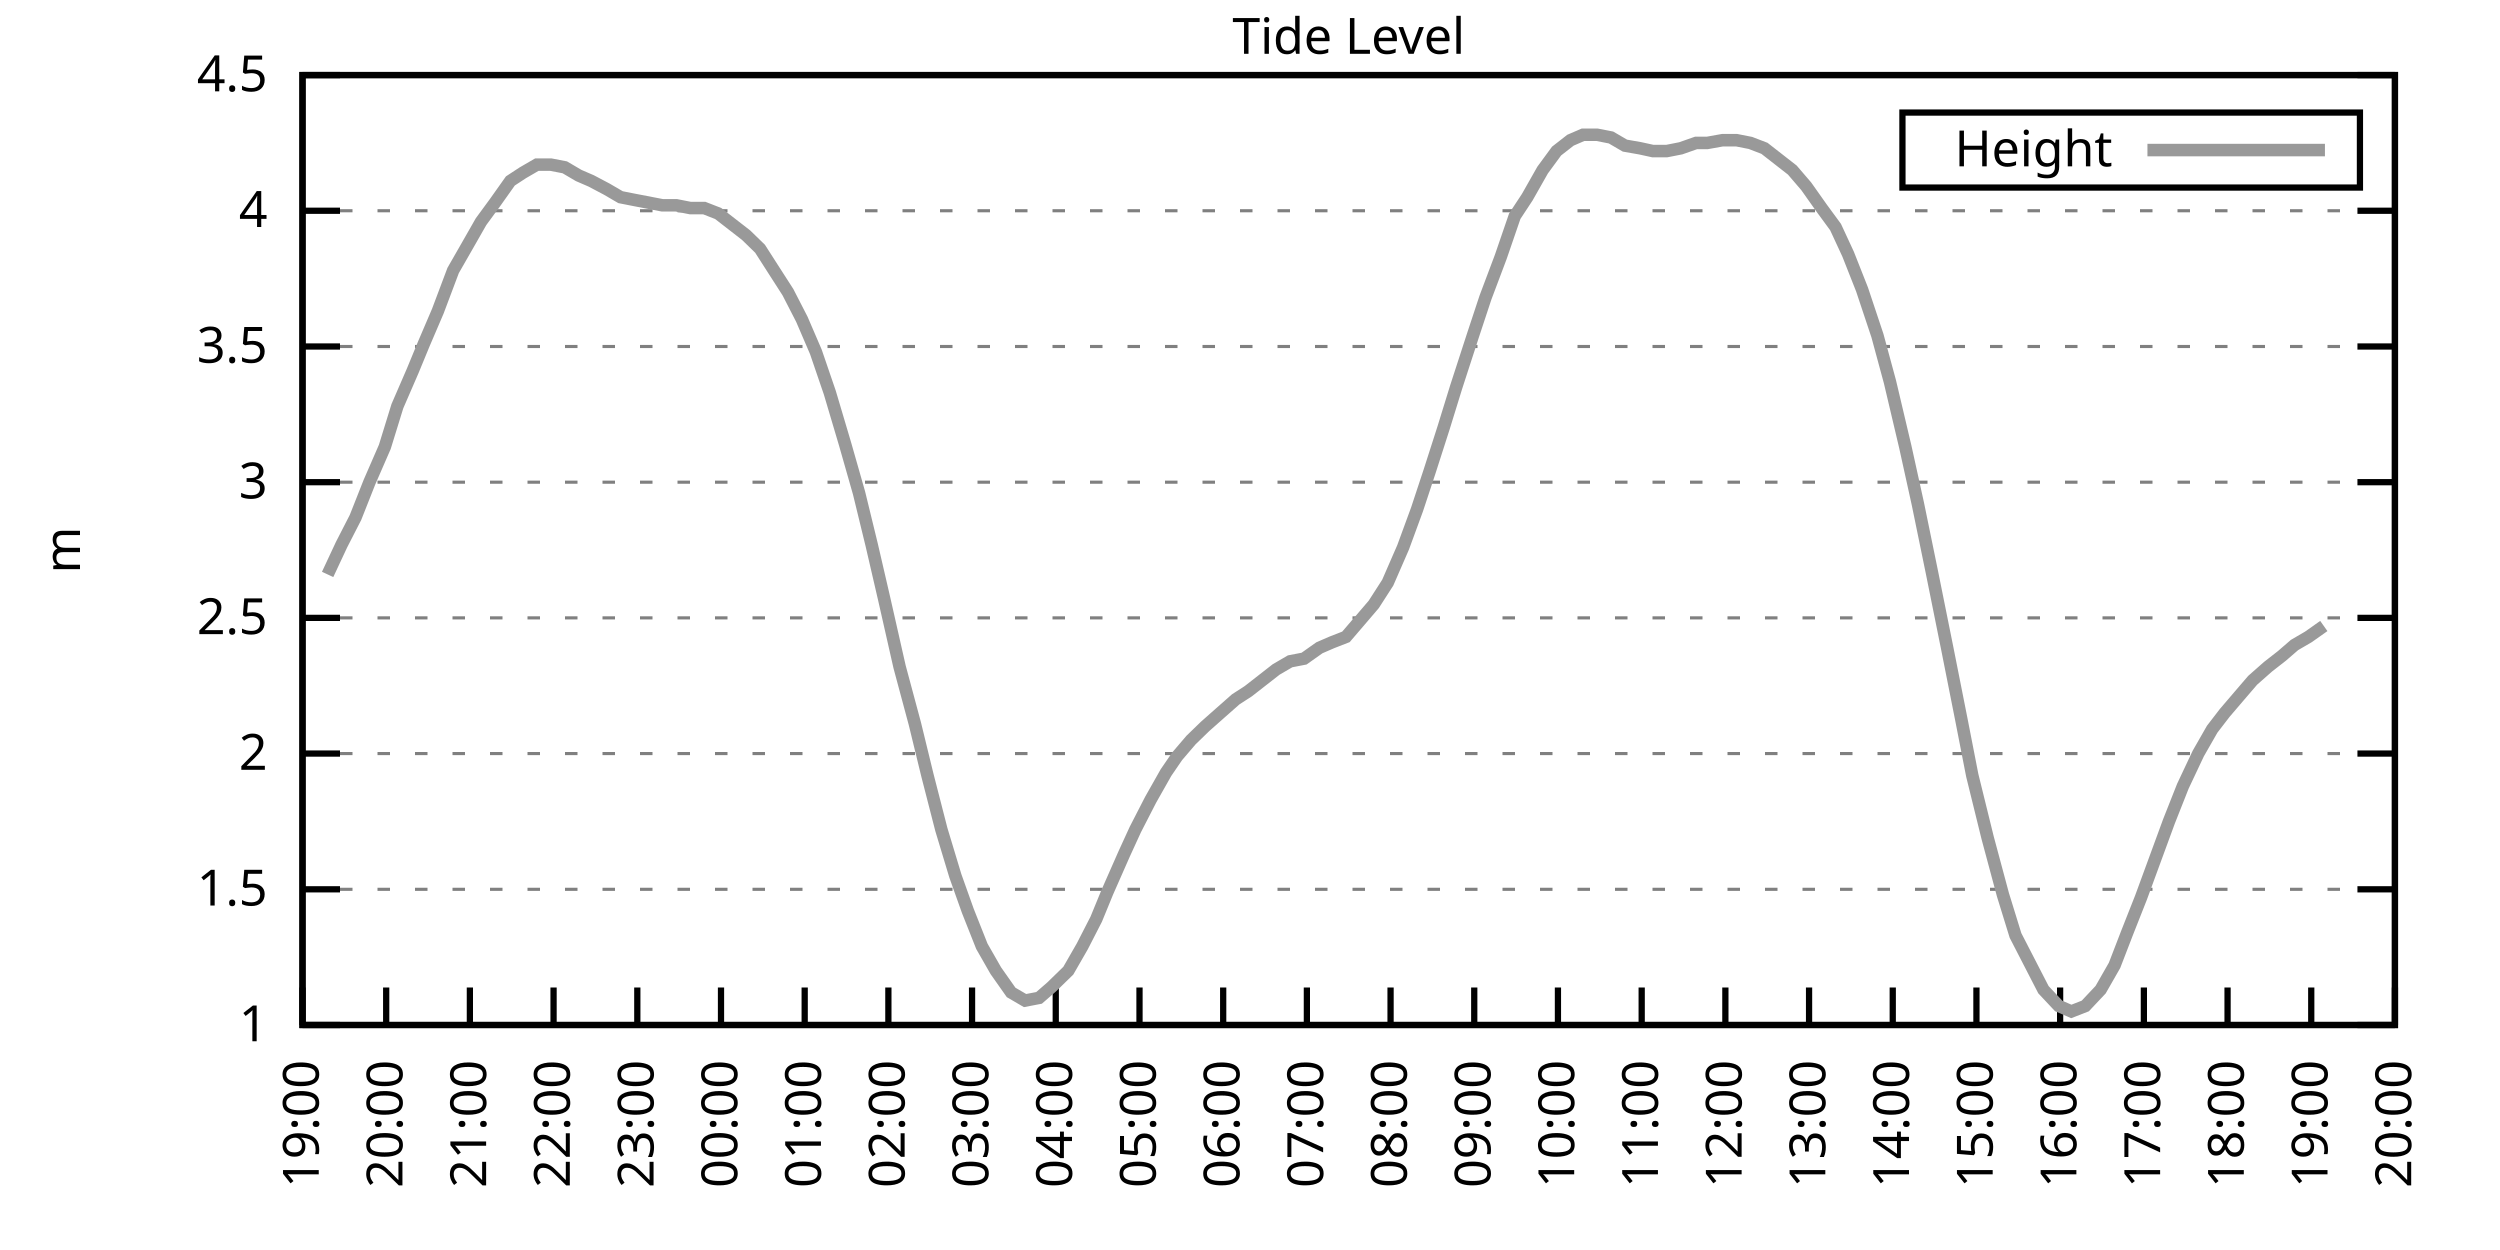
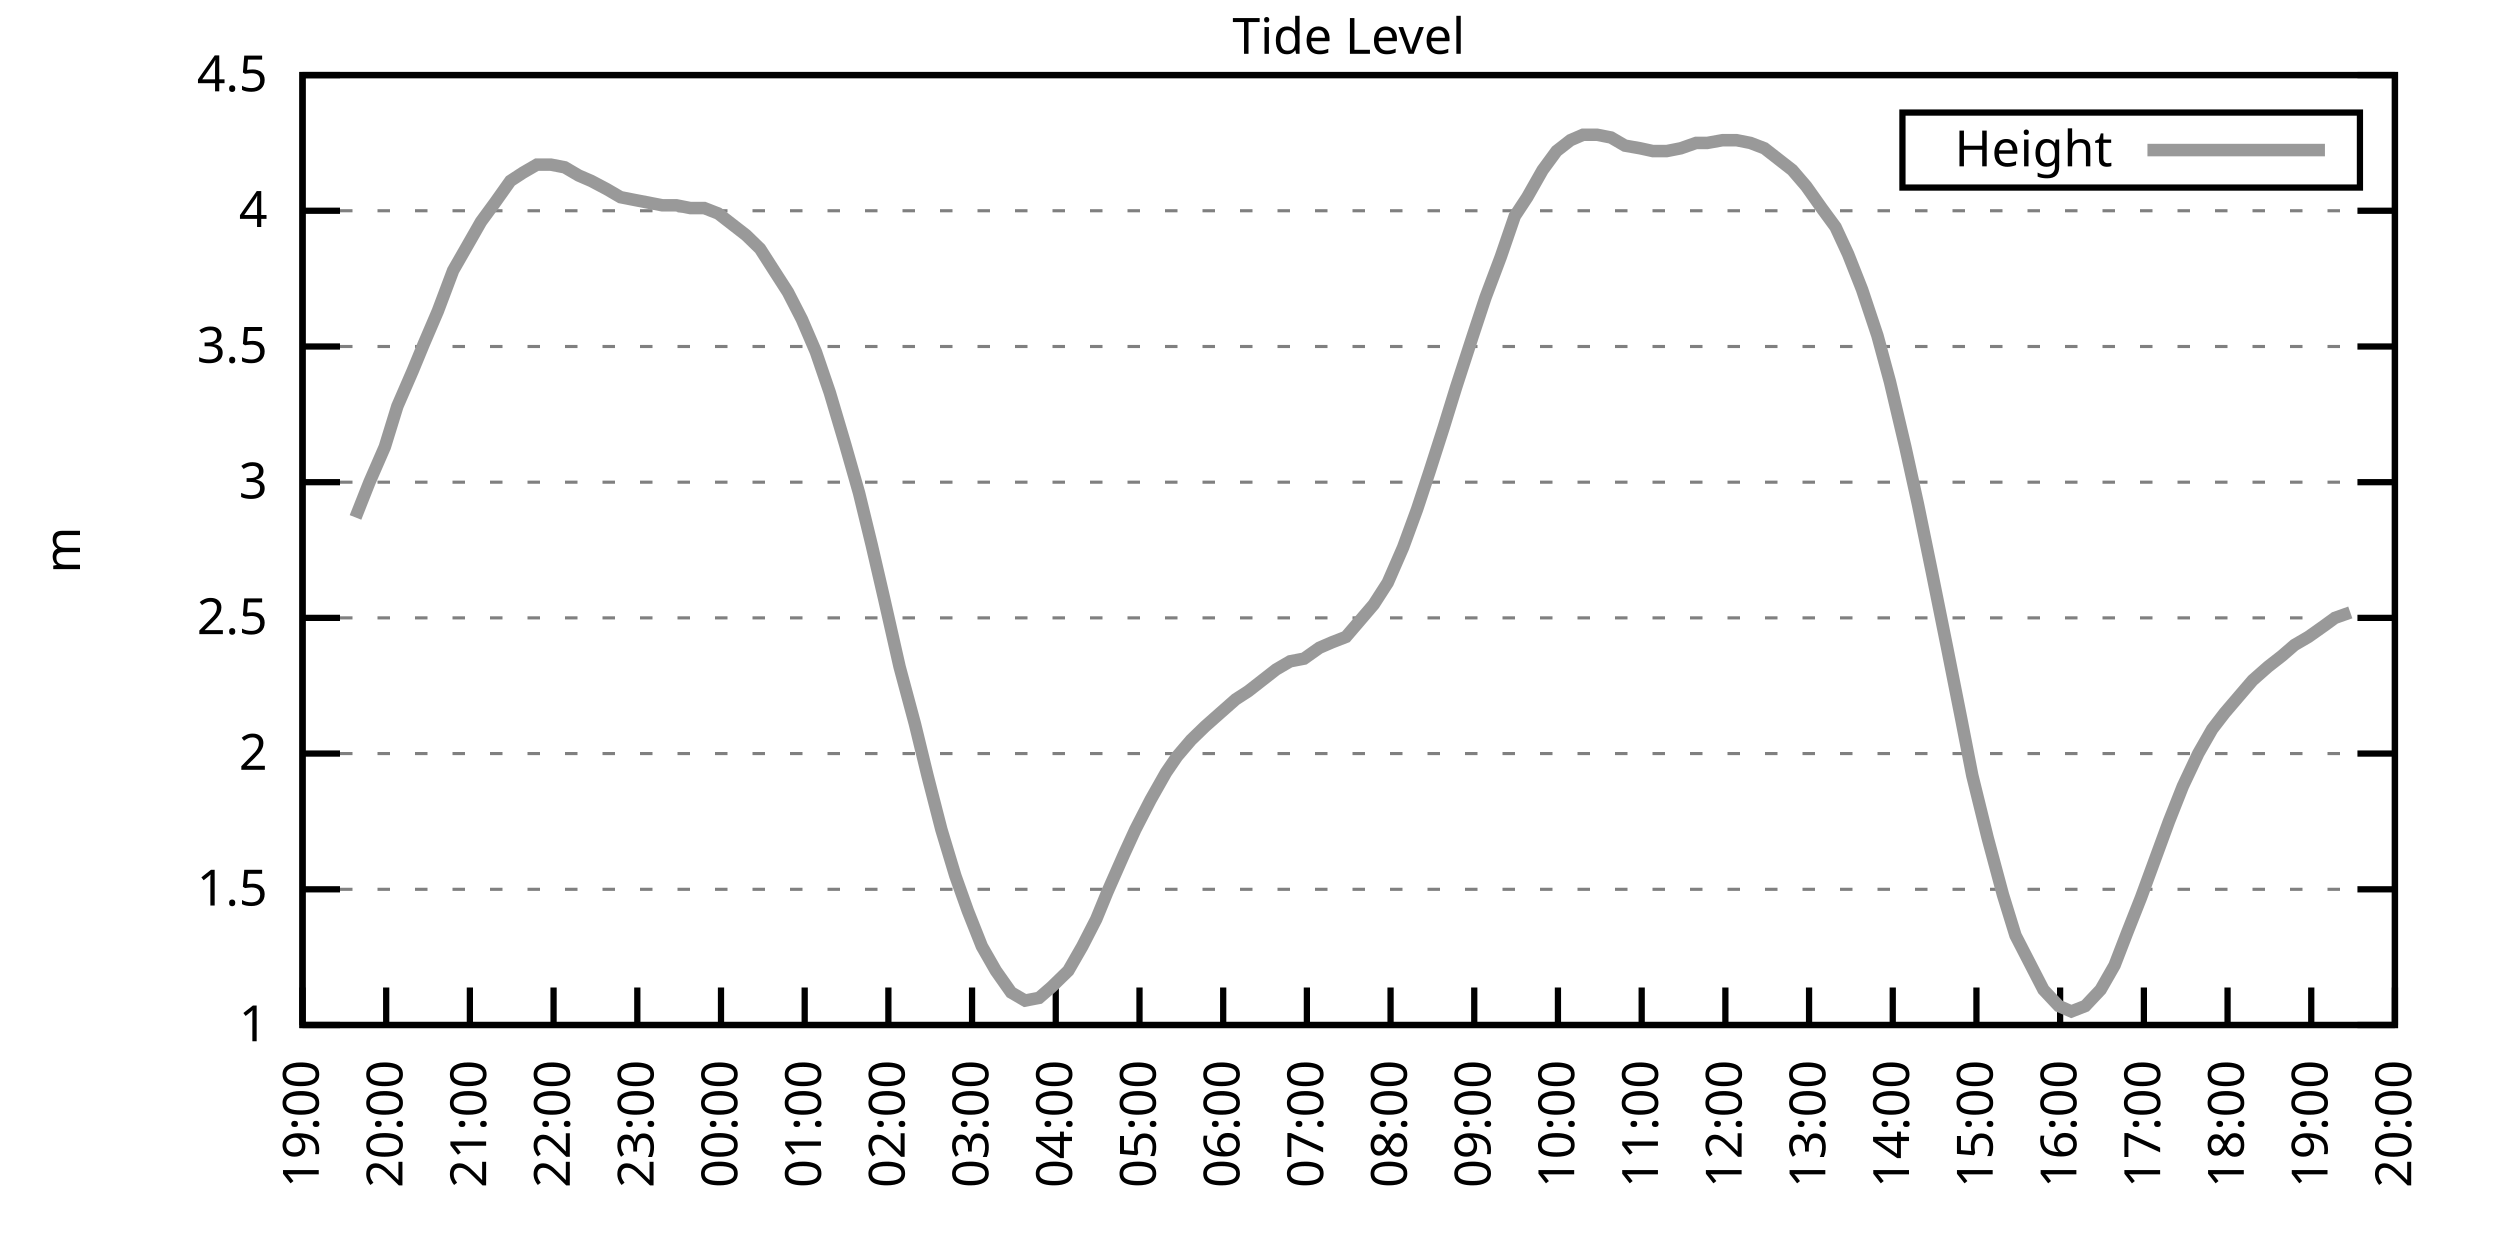
<svg xmlns="http://www.w3.org/2000/svg" xmlns:xlink="http://www.w3.org/1999/xlink" width="400" height="200" viewBox="0 0 400 200">
  <g id="gnuplot_canvas">
    <rect x="0" y="0" width="400" height="200" fill="none" />
    <defs>
      <circle id="gpDot" r="0.5" stroke-width="0.5" stroke="currentColor" />
      <path id="gpPt0" stroke-width="0.333" stroke="currentColor" d="M-1,0 h2 M0,-1 v2" />
      <path id="gpPt1" stroke-width="0.333" stroke="currentColor" d="M-1,-1 L1,1 M1,-1 L-1,1" />
      <path id="gpPt2" stroke-width="0.333" stroke="currentColor" d="M-1,0 L1,0 M0,-1 L0,1 M-1,-1 L1,1 M-1,1 L1,-1" />
      <rect id="gpPt3" stroke-width="0.333" stroke="currentColor" x="-1" y="-1" width="2" height="2" />
      <rect id="gpPt4" stroke-width="0.333" stroke="currentColor" fill="currentColor" x="-1" y="-1" width="2" height="2" />
      <circle id="gpPt5" stroke-width="0.333" stroke="currentColor" cx="0" cy="0" r="1" />
      <use xlink:href="#gpPt5" id="gpPt6" fill="currentColor" stroke="none" />
      <path id="gpPt7" stroke-width="0.333" stroke="currentColor" d="M0,-1.33 L-1.33,0.67 L1.33,0.67 z" />
      <use xlink:href="#gpPt7" id="gpPt8" fill="currentColor" stroke="none" />
      <use xlink:href="#gpPt7" id="gpPt9" stroke="currentColor" transform="rotate(180)" />
      <use xlink:href="#gpPt9" id="gpPt10" fill="currentColor" stroke="none" />
      <use xlink:href="#gpPt3" id="gpPt11" stroke="currentColor" transform="rotate(45)" />
      <use xlink:href="#gpPt11" id="gpPt12" fill="currentColor" stroke="none" />
      <path id="gpPt13" stroke-width="0.333" stroke="currentColor" d="M0,1.330 L1.265,0.411 L0.782,-1.067 L-0.782,-1.076 L-1.265,0.411 z" />
      <use xlink:href="#gpPt13" id="gpPt14" fill="currentColor" stroke="none" />
      <filter id="textbox" filterUnits="objectBoundingBox" x="0" y="0" height="1" width="1">
        <feFlood flood-color="white" flood-opacity="1" result="bgnd" />
        <feComposite in="SourceGraphic" in2="bgnd" operator="atop" />
      </filter>
      <filter id="greybox" filterUnits="objectBoundingBox" x="0" y="0" height="1" width="1">
        <feFlood flood-color="lightgrey" flood-opacity="1" result="grey" />
        <feComposite in="SourceGraphic" in2="grey" operator="atop" />
      </filter>
    </defs>
    <g fill="none" color="white" stroke="currentColor" stroke-width="1.00" stroke-linecap="butt" stroke-linejoin="miter">
</g>
    <g fill="none" color="black" stroke="currentColor" stroke-width="1.00" stroke-linecap="butt" stroke-linejoin="miter">
      <g stroke="none" shape-rendering="crispEdges">
        <polygon fill="rgb(255, 255, 255)" points="48.40,164.00 383.18,164.00 383.18,12.02 48.40,12.02 " />
      </g>
    </g>
    <g fill="none" color="black" stroke="currentColor" stroke-width="1.00" stroke-linecap="butt" stroke-linejoin="miter">
</g>
    <g fill="none" color="black" stroke="black" stroke-width="0.50" stroke-linecap="butt" stroke-linejoin="miter">
</g>
    <g fill="none" color="gray" stroke="currentColor" stroke-width="0.50" stroke-linecap="butt" stroke-linejoin="miter">
      <path stroke="gray" stroke-dasharray="2,4" class="gridline" d="M48.40,164.00 L383.19,164.00  " />
    </g>
    <g fill="none" color="gray" stroke="gray" stroke-width="1.00" stroke-linecap="butt" stroke-linejoin="miter">
</g>
    <g fill="none" color="black" stroke="currentColor" stroke-width="1.00" stroke-linecap="butt" stroke-linejoin="miter">
      <path stroke="black" d="M48.40,164.00 L54.40,164.00 M383.19,164.00 L377.19,164.00  " />
      <g transform="translate(42.80,166.60)" stroke="none" fill="black" font-family="Sans" font-size="8.00" text-anchor="end">
        <text>
          <tspan font-family="Sans"> 1</tspan>
        </text>
      </g>
    </g>
    <g fill="none" color="black" stroke="currentColor" stroke-width="1.00" stroke-linecap="butt" stroke-linejoin="miter">
</g>
    <g fill="none" color="black" stroke="black" stroke-width="0.50" stroke-linecap="butt" stroke-linejoin="miter">
</g>
    <g fill="none" color="gray" stroke="currentColor" stroke-width="0.50" stroke-linecap="butt" stroke-linejoin="miter">
      <path stroke="gray" stroke-dasharray="2,4" class="gridline" d="M48.40,142.29 L383.19,142.29  " />
    </g>
    <g fill="none" color="gray" stroke="gray" stroke-width="1.00" stroke-linecap="butt" stroke-linejoin="miter">
</g>
    <g fill="none" color="black" stroke="currentColor" stroke-width="1.00" stroke-linecap="butt" stroke-linejoin="miter">
      <path stroke="black" d="M48.40,142.29 L54.40,142.29 M383.19,142.29 L377.19,142.29  " />
      <g transform="translate(42.80,144.89)" stroke="none" fill="black" font-family="Sans" font-size="8.00" text-anchor="end">
        <text>
          <tspan font-family="Sans"> 1.5</tspan>
        </text>
      </g>
    </g>
    <g fill="none" color="black" stroke="currentColor" stroke-width="1.00" stroke-linecap="butt" stroke-linejoin="miter">
</g>
    <g fill="none" color="black" stroke="black" stroke-width="0.50" stroke-linecap="butt" stroke-linejoin="miter">
</g>
    <g fill="none" color="gray" stroke="currentColor" stroke-width="0.50" stroke-linecap="butt" stroke-linejoin="miter">
      <path stroke="gray" stroke-dasharray="2,4" class="gridline" d="M48.40,120.57 L383.19,120.57  " />
    </g>
    <g fill="none" color="gray" stroke="gray" stroke-width="1.00" stroke-linecap="butt" stroke-linejoin="miter">
</g>
    <g fill="none" color="black" stroke="currentColor" stroke-width="1.00" stroke-linecap="butt" stroke-linejoin="miter">
      <path stroke="black" d="M48.40,120.57 L54.40,120.57 M383.19,120.57 L377.19,120.57  " />
      <g transform="translate(42.80,123.17)" stroke="none" fill="black" font-family="Sans" font-size="8.00" text-anchor="end">
        <text>
          <tspan font-family="Sans"> 2</tspan>
        </text>
      </g>
    </g>
    <g fill="none" color="black" stroke="currentColor" stroke-width="1.00" stroke-linecap="butt" stroke-linejoin="miter">
</g>
    <g fill="none" color="black" stroke="black" stroke-width="0.50" stroke-linecap="butt" stroke-linejoin="miter">
</g>
    <g fill="none" color="gray" stroke="currentColor" stroke-width="0.50" stroke-linecap="butt" stroke-linejoin="miter">
      <path stroke="gray" stroke-dasharray="2,4" class="gridline" d="M48.40,98.86 L383.19,98.86  " />
    </g>
    <g fill="none" color="gray" stroke="gray" stroke-width="1.00" stroke-linecap="butt" stroke-linejoin="miter">
</g>
    <g fill="none" color="black" stroke="currentColor" stroke-width="1.00" stroke-linecap="butt" stroke-linejoin="miter">
      <path stroke="black" d="M48.40,98.86 L54.40,98.86 M383.19,98.86 L377.19,98.86  " />
      <g transform="translate(42.80,101.46)" stroke="none" fill="black" font-family="Sans" font-size="8.00" text-anchor="end">
        <text>
          <tspan font-family="Sans"> 2.5</tspan>
        </text>
      </g>
    </g>
    <g fill="none" color="black" stroke="currentColor" stroke-width="1.00" stroke-linecap="butt" stroke-linejoin="miter">
</g>
    <g fill="none" color="black" stroke="black" stroke-width="0.50" stroke-linecap="butt" stroke-linejoin="miter">
</g>
    <g fill="none" color="gray" stroke="currentColor" stroke-width="0.50" stroke-linecap="butt" stroke-linejoin="miter">
      <path stroke="gray" stroke-dasharray="2,4" class="gridline" d="M48.40,77.15 L383.19,77.15  " />
    </g>
    <g fill="none" color="gray" stroke="gray" stroke-width="1.00" stroke-linecap="butt" stroke-linejoin="miter">
</g>
    <g fill="none" color="black" stroke="currentColor" stroke-width="1.00" stroke-linecap="butt" stroke-linejoin="miter">
      <path stroke="black" d="M48.40,77.15 L54.40,77.15 M383.19,77.15 L377.19,77.15  " />
      <g transform="translate(42.80,79.75)" stroke="none" fill="black" font-family="Sans" font-size="8.00" text-anchor="end">
        <text>
          <tspan font-family="Sans"> 3</tspan>
        </text>
      </g>
    </g>
    <g fill="none" color="black" stroke="currentColor" stroke-width="1.00" stroke-linecap="butt" stroke-linejoin="miter">
</g>
    <g fill="none" color="black" stroke="black" stroke-width="0.50" stroke-linecap="butt" stroke-linejoin="miter">
</g>
    <g fill="none" color="gray" stroke="currentColor" stroke-width="0.50" stroke-linecap="butt" stroke-linejoin="miter">
      <path stroke="gray" stroke-dasharray="2,4" class="gridline" d="M48.40,55.44 L383.19,55.44  " />
    </g>
    <g fill="none" color="gray" stroke="gray" stroke-width="1.00" stroke-linecap="butt" stroke-linejoin="miter">
</g>
    <g fill="none" color="black" stroke="currentColor" stroke-width="1.00" stroke-linecap="butt" stroke-linejoin="miter">
      <path stroke="black" d="M48.40,55.44 L54.40,55.44 M383.19,55.44 L377.19,55.44  " />
      <g transform="translate(42.80,58.04)" stroke="none" fill="black" font-family="Sans" font-size="8.00" text-anchor="end">
        <text>
          <tspan font-family="Sans"> 3.5</tspan>
        </text>
      </g>
    </g>
    <g fill="none" color="black" stroke="currentColor" stroke-width="1.00" stroke-linecap="butt" stroke-linejoin="miter">
</g>
    <g fill="none" color="black" stroke="black" stroke-width="0.50" stroke-linecap="butt" stroke-linejoin="miter">
</g>
    <g fill="none" color="gray" stroke="currentColor" stroke-width="0.50" stroke-linecap="butt" stroke-linejoin="miter">
      <path stroke="gray" stroke-dasharray="2,4" class="gridline" d="M48.40,33.72 L383.19,33.72  " />
    </g>
    <g fill="none" color="gray" stroke="gray" stroke-width="1.00" stroke-linecap="butt" stroke-linejoin="miter">
</g>
    <g fill="none" color="black" stroke="currentColor" stroke-width="1.00" stroke-linecap="butt" stroke-linejoin="miter">
      <path stroke="black" d="M48.40,33.72 L54.40,33.72 M383.19,33.72 L377.19,33.72  " />
      <g transform="translate(42.80,36.32)" stroke="none" fill="black" font-family="Sans" font-size="8.00" text-anchor="end">
        <text>
          <tspan font-family="Sans"> 4</tspan>
        </text>
      </g>
    </g>
    <g fill="none" color="black" stroke="currentColor" stroke-width="1.00" stroke-linecap="butt" stroke-linejoin="miter">
</g>
    <g fill="none" color="black" stroke="black" stroke-width="0.50" stroke-linecap="butt" stroke-linejoin="miter">
</g>
    <g fill="none" color="gray" stroke="currentColor" stroke-width="0.50" stroke-linecap="butt" stroke-linejoin="miter">
      <path stroke="gray" stroke-dasharray="2,4" class="gridline" d="M48.40,12.01 L383.19,12.01  " />
    </g>
    <g fill="none" color="gray" stroke="gray" stroke-width="1.00" stroke-linecap="butt" stroke-linejoin="miter">
</g>
    <g fill="none" color="black" stroke="currentColor" stroke-width="1.00" stroke-linecap="butt" stroke-linejoin="miter">
      <path stroke="black" d="M48.40,12.01 L54.40,12.01 M383.19,12.01 L377.19,12.01  " />
      <g transform="translate(42.80,14.61)" stroke="none" fill="black" font-family="Sans" font-size="8.00" text-anchor="end">
        <text>
          <tspan font-family="Sans"> 4.5</tspan>
        </text>
      </g>
    </g>
    <g fill="none" color="black" stroke="currentColor" stroke-width="1.00" stroke-linecap="butt" stroke-linejoin="miter">
      <path stroke="black" d="M48.40,164.00 L48.40,158.00  " />
      <g transform="translate(51.00,169.60) rotate(270.00)" stroke="none" fill="black" font-family="Sans" font-size="8.00" text-anchor="end">
        <text>
          <tspan font-family="Sans">19:00</tspan>
        </text>
      </g>
    </g>
    <g fill="none" color="black" stroke="currentColor" stroke-width="1.00" stroke-linecap="butt" stroke-linejoin="miter">
      <path stroke="black" d="M61.79,164.00 L61.79,158.00  " />
      <g transform="translate(64.39,169.60) rotate(270.00)" stroke="none" fill="black" font-family="Sans" font-size="8.00" text-anchor="end">
        <text>
          <tspan font-family="Sans">20:00</tspan>
        </text>
      </g>
    </g>
    <g fill="none" color="black" stroke="currentColor" stroke-width="1.00" stroke-linecap="butt" stroke-linejoin="miter">
      <path stroke="black" d="M75.18,164.00 L75.18,158.00  " />
      <g transform="translate(77.78,169.60) rotate(270.00)" stroke="none" fill="black" font-family="Sans" font-size="8.00" text-anchor="end">
        <text>
          <tspan font-family="Sans">21:00</tspan>
        </text>
      </g>
    </g>
    <g fill="none" color="black" stroke="currentColor" stroke-width="1.00" stroke-linecap="butt" stroke-linejoin="miter">
      <path stroke="black" d="M88.57,164.00 L88.57,158.00  " />
      <g transform="translate(91.17,169.60) rotate(270.00)" stroke="none" fill="black" font-family="Sans" font-size="8.00" text-anchor="end">
        <text>
          <tspan font-family="Sans">22:00</tspan>
        </text>
      </g>
    </g>
    <g fill="none" color="black" stroke="currentColor" stroke-width="1.00" stroke-linecap="butt" stroke-linejoin="miter">
      <path stroke="black" d="M101.97,164.00 L101.97,158.00  " />
      <g transform="translate(104.57,169.60) rotate(270.00)" stroke="none" fill="black" font-family="Sans" font-size="8.00" text-anchor="end">
        <text>
          <tspan font-family="Sans">23:00</tspan>
        </text>
      </g>
    </g>
    <g fill="none" color="black" stroke="currentColor" stroke-width="1.00" stroke-linecap="butt" stroke-linejoin="miter">
      <path stroke="black" d="M115.36,164.00 L115.36,158.00  " />
      <g transform="translate(117.96,169.60) rotate(270.00)" stroke="none" fill="black" font-family="Sans" font-size="8.00" text-anchor="end">
        <text>
          <tspan font-family="Sans">00:00</tspan>
        </text>
      </g>
    </g>
    <g fill="none" color="black" stroke="currentColor" stroke-width="1.00" stroke-linecap="butt" stroke-linejoin="miter">
      <path stroke="black" d="M128.75,164.00 L128.75,158.00  " />
      <g transform="translate(131.35,169.60) rotate(270.00)" stroke="none" fill="black" font-family="Sans" font-size="8.00" text-anchor="end">
        <text>
          <tspan font-family="Sans">01:00</tspan>
        </text>
      </g>
    </g>
    <g fill="none" color="black" stroke="currentColor" stroke-width="1.00" stroke-linecap="butt" stroke-linejoin="miter">
      <path stroke="black" d="M142.14,164.00 L142.14,158.00  " />
      <g transform="translate(144.74,169.60) rotate(270.00)" stroke="none" fill="black" font-family="Sans" font-size="8.00" text-anchor="end">
        <text>
          <tspan font-family="Sans">02:00</tspan>
        </text>
      </g>
    </g>
    <g fill="none" color="black" stroke="currentColor" stroke-width="1.00" stroke-linecap="butt" stroke-linejoin="miter">
      <path stroke="black" d="M155.53,164.00 L155.53,158.00  " />
      <g transform="translate(158.13,169.60) rotate(270.00)" stroke="none" fill="black" font-family="Sans" font-size="8.00" text-anchor="end">
        <text>
          <tspan font-family="Sans">03:00</tspan>
        </text>
      </g>
    </g>
    <g fill="none" color="black" stroke="currentColor" stroke-width="1.00" stroke-linecap="butt" stroke-linejoin="miter">
      <path stroke="black" d="M168.92,164.00 L168.92,158.00  " />
      <g transform="translate(171.52,169.60) rotate(270.00)" stroke="none" fill="black" font-family="Sans" font-size="8.00" text-anchor="end">
        <text>
          <tspan font-family="Sans">04:00</tspan>
        </text>
      </g>
    </g>
    <g fill="none" color="black" stroke="currentColor" stroke-width="1.00" stroke-linecap="butt" stroke-linejoin="miter">
      <path stroke="black" d="M182.32,164.00 L182.32,158.00  " />
      <g transform="translate(184.92,169.60) rotate(270.00)" stroke="none" fill="black" font-family="Sans" font-size="8.00" text-anchor="end">
        <text>
          <tspan font-family="Sans">05:00</tspan>
        </text>
      </g>
    </g>
    <g fill="none" color="black" stroke="currentColor" stroke-width="1.00" stroke-linecap="butt" stroke-linejoin="miter">
      <path stroke="black" d="M195.71,164.00 L195.71,158.00  " />
      <g transform="translate(198.31,169.60) rotate(270.00)" stroke="none" fill="black" font-family="Sans" font-size="8.00" text-anchor="end">
        <text>
          <tspan font-family="Sans">06:00</tspan>
        </text>
      </g>
    </g>
    <g fill="none" color="black" stroke="currentColor" stroke-width="1.00" stroke-linecap="butt" stroke-linejoin="miter">
      <path stroke="black" d="M209.10,164.00 L209.10,158.00  " />
      <g transform="translate(211.70,169.60) rotate(270.00)" stroke="none" fill="black" font-family="Sans" font-size="8.00" text-anchor="end">
        <text>
          <tspan font-family="Sans">07:00</tspan>
        </text>
      </g>
    </g>
    <g fill="none" color="black" stroke="currentColor" stroke-width="1.00" stroke-linecap="butt" stroke-linejoin="miter">
      <path stroke="black" d="M222.49,164.00 L222.49,158.00  " />
      <g transform="translate(225.09,169.60) rotate(270.00)" stroke="none" fill="black" font-family="Sans" font-size="8.00" text-anchor="end">
        <text>
          <tspan font-family="Sans">08:00</tspan>
        </text>
      </g>
    </g>
    <g fill="none" color="black" stroke="currentColor" stroke-width="1.00" stroke-linecap="butt" stroke-linejoin="miter">
      <path stroke="black" d="M235.88,164.00 L235.88,158.00  " />
      <g transform="translate(238.48,169.60) rotate(270.00)" stroke="none" fill="black" font-family="Sans" font-size="8.00" text-anchor="end">
        <text>
          <tspan font-family="Sans">09:00</tspan>
        </text>
      </g>
    </g>
    <g fill="none" color="black" stroke="currentColor" stroke-width="1.00" stroke-linecap="butt" stroke-linejoin="miter">
      <path stroke="black" d="M249.27,164.00 L249.27,158.00  " />
      <g transform="translate(251.87,169.60) rotate(270.00)" stroke="none" fill="black" font-family="Sans" font-size="8.00" text-anchor="end">
        <text>
          <tspan font-family="Sans">10:00</tspan>
        </text>
      </g>
    </g>
    <g fill="none" color="black" stroke="currentColor" stroke-width="1.00" stroke-linecap="butt" stroke-linejoin="miter">
      <path stroke="black" d="M262.67,164.00 L262.67,158.00  " />
      <g transform="translate(265.27,169.60) rotate(270.00)" stroke="none" fill="black" font-family="Sans" font-size="8.00" text-anchor="end">
        <text>
          <tspan font-family="Sans">11:00</tspan>
        </text>
      </g>
    </g>
    <g fill="none" color="black" stroke="currentColor" stroke-width="1.00" stroke-linecap="butt" stroke-linejoin="miter">
      <path stroke="black" d="M276.06,164.00 L276.06,158.00  " />
      <g transform="translate(278.66,169.60) rotate(270.00)" stroke="none" fill="black" font-family="Sans" font-size="8.00" text-anchor="end">
        <text>
          <tspan font-family="Sans">12:00</tspan>
        </text>
      </g>
    </g>
    <g fill="none" color="black" stroke="currentColor" stroke-width="1.00" stroke-linecap="butt" stroke-linejoin="miter">
      <path stroke="black" d="M289.45,164.00 L289.45,158.00  " />
      <g transform="translate(292.05,169.60) rotate(270.00)" stroke="none" fill="black" font-family="Sans" font-size="8.00" text-anchor="end">
        <text>
          <tspan font-family="Sans">13:00</tspan>
        </text>
      </g>
    </g>
    <g fill="none" color="black" stroke="currentColor" stroke-width="1.00" stroke-linecap="butt" stroke-linejoin="miter">
      <path stroke="black" d="M302.84,164.00 L302.84,158.00  " />
      <g transform="translate(305.44,169.60) rotate(270.00)" stroke="none" fill="black" font-family="Sans" font-size="8.00" text-anchor="end">
        <text>
          <tspan font-family="Sans">14:00</tspan>
        </text>
      </g>
    </g>
    <g fill="none" color="black" stroke="currentColor" stroke-width="1.00" stroke-linecap="butt" stroke-linejoin="miter">
      <path stroke="black" d="M316.23,164.00 L316.23,158.00  " />
      <g transform="translate(318.83,169.60) rotate(270.00)" stroke="none" fill="black" font-family="Sans" font-size="8.00" text-anchor="end">
        <text>
          <tspan font-family="Sans">15:00</tspan>
        </text>
      </g>
    </g>
    <g fill="none" color="black" stroke="currentColor" stroke-width="1.00" stroke-linecap="butt" stroke-linejoin="miter">
      <path stroke="black" d="M329.62,164.00 L329.62,158.00  " />
      <g transform="translate(332.22,169.60) rotate(270.00)" stroke="none" fill="black" font-family="Sans" font-size="8.00" text-anchor="end">
        <text>
          <tspan font-family="Sans">16:00</tspan>
        </text>
      </g>
    </g>
    <g fill="none" color="black" stroke="currentColor" stroke-width="1.00" stroke-linecap="butt" stroke-linejoin="miter">
      <path stroke="black" d="M343.02,164.00 L343.02,158.00  " />
      <g transform="translate(345.62,169.60) rotate(270.00)" stroke="none" fill="black" font-family="Sans" font-size="8.00" text-anchor="end">
        <text>
          <tspan font-family="Sans">17:00</tspan>
        </text>
      </g>
    </g>
    <g fill="none" color="black" stroke="currentColor" stroke-width="1.00" stroke-linecap="butt" stroke-linejoin="miter">
      <path stroke="black" d="M356.41,164.00 L356.41,158.00  " />
      <g transform="translate(359.01,169.60) rotate(270.00)" stroke="none" fill="black" font-family="Sans" font-size="8.00" text-anchor="end">
        <text>
          <tspan font-family="Sans">18:00</tspan>
        </text>
      </g>
    </g>
    <g fill="none" color="black" stroke="currentColor" stroke-width="1.00" stroke-linecap="butt" stroke-linejoin="miter">
      <path stroke="black" d="M369.80,164.00 L369.80,158.00  " />
      <g transform="translate(372.40,169.60) rotate(270.00)" stroke="none" fill="black" font-family="Sans" font-size="8.00" text-anchor="end">
        <text>
          <tspan font-family="Sans">19:00</tspan>
        </text>
      </g>
    </g>
    <g fill="none" color="black" stroke="currentColor" stroke-width="1.00" stroke-linecap="butt" stroke-linejoin="miter">
      <path stroke="black" d="M383.19,164.00 L383.19,158.00  " />
      <g transform="translate(385.79,169.60) rotate(270.00)" stroke="none" fill="black" font-family="Sans" font-size="8.00" text-anchor="end">
        <text>
          <tspan font-family="Sans">20:00</tspan>
        </text>
      </g>
    </g>
    <g fill="none" color="black" stroke="currentColor" stroke-width="1.00" stroke-linecap="butt" stroke-linejoin="miter">
</g>
    <g fill="none" color="black" stroke="currentColor" stroke-width="1.00" stroke-linecap="butt" stroke-linejoin="miter">
      <path stroke="black" d="M48.40,12.01 L48.40,164.00 L383.19,164.00 L383.19,12.01 L48.40,12.01 Z  " />
    </g>
    <g fill="none" color="black" stroke="currentColor" stroke-width="1.00" stroke-linecap="butt" stroke-linejoin="miter">
</g>
    <g fill="none" color="black" stroke="currentColor" stroke-width="1.00" stroke-linecap="butt" stroke-linejoin="miter">
      <path stroke="black" d="M304.39,30.01 L304.39,18.01 L377.59,18.01 L377.59,30.01 L304.39,30.01 Z  " />
    </g>
    <g id="Tide_level_plot_1">
      <g fill="none" color="white" stroke="black" stroke-width="2.00" stroke-linecap="butt" stroke-linejoin="miter">
</g>
      <g fill="none" color="black" stroke="currentColor" stroke-width="2.00" stroke-linecap="butt" stroke-linejoin="miter">
        <g transform="translate(337.99,26.61)" stroke="none" fill="black" font-family="Sans" font-size="8.00" text-anchor="end">
          <text>
            <tspan font-family="Sans">Height</tspan>
          </text>
        </g>
      </g>
      <g fill="none" color="black" stroke="currentColor" stroke-width="2.00" stroke-linecap="butt" stroke-linejoin="miter">
-         <path stroke="rgb(153, 153, 153)" d="M343.59,24.01 L371.99,24.01 M52.42,91.91 L54.65,87.14 L56.88,82.79 L59.11,77.15 L61.57,71.50 L63.58,64.99   L66.03,59.34 L67.82,55.00 L70.05,49.79 L72.50,43.28 L74.74,39.37 L76.97,35.46 L79.20,32.42 L81.66,28.95   L83.66,27.64 L85.90,26.34 L88.13,26.34 L90.36,26.77 L92.59,28.08 L94.60,28.95 L97.06,30.25 L99.29,31.55   L101.52,31.99 L103.75,32.42 L105.98,32.85 L108.22,32.85 L110.45,33.29 L112.68,33.29 L114.91,34.16 L117.14,35.89   L119.38,37.63 L121.61,39.80 L123.84,43.28 L126.07,46.75 L128.30,51.09 L130.54,56.30 L132.77,62.82 L135.22,71.07   L137.45,78.89 L139.46,87.14 L141.47,95.82 L143.93,106.68 L146.38,115.80 L148.39,124.05 L150.62,132.73 L152.85,140.12   L154.86,145.76 L157.10,151.41 L159.33,155.31 L161.78,158.79 L164.01,160.09 L166.25,159.66 L168.25,157.92 L170.93,155.31   L173.17,151.41 L175.40,147.06 L177.18,142.72 L179.86,136.64 L181.65,132.73 L184.10,127.96 L186.56,123.61 L188.34,121.01   L190.57,118.40 L192.81,116.23 L195.26,114.06 L197.72,111.89 L199.73,110.59 L201.96,108.85 L204.19,107.11 L206.42,105.81   L208.65,105.38 L211.11,103.64 L213.12,102.77 L215.35,101.90 L217.58,99.30 L219.81,96.69 L222.04,93.22 L224.50,87.57   L226.73,81.49 L228.74,75.41 L230.97,68.46 L232.98,61.95 L235.66,53.70 L237.67,47.62 L240.12,41.11 L242.36,34.59   L244.36,31.55 L246.82,27.21 L249.05,24.17 L251.28,22.43 L253.29,21.56 L255.52,21.56 L257.76,22.00 L259.99,23.30   L262.44,23.73 L264.45,24.17 L266.68,24.17 L268.92,23.73 L271.37,22.87 L273.16,22.87 L275.61,22.43 L277.84,22.43   L280.07,22.87 L282.31,23.73 L284.54,25.47 L286.77,27.21 L289.00,29.81 L291.46,33.29 L293.69,36.33 L295.70,40.67   L297.93,46.32 L300.39,53.70 L302.39,61.08 L304.85,71.50 L306.86,80.62 L309.09,91.48 L311.54,103.64 L313.78,114.93   L315.56,124.05 L318.02,134.04 L320.47,143.16 L322.48,149.67 L326.95,158.35 L329.40,160.96 L331.41,161.83 L333.64,160.96   L336.10,158.35 L338.33,154.45 L340.34,149.24 L342.57,143.59 L344.80,137.51 L347.03,131.43 L349.26,125.79 L351.72,120.57   L353.95,116.67 L355.96,114.06 L358.19,111.45 L360.42,108.85 L362.88,106.68 L365.11,104.94 L367.12,103.20 L369.35,101.90   L371.81,100.16  " />
+         <path stroke="rgb(153, 153, 153)" d="M343.59,24.01 L371.99,24.01 M56.88,82.79 L59.11,77.15 L61.57,71.50 L63.58,64.99 L66.03,59.34 L67.82,55.00   L70.05,49.79 L72.50,43.28 L74.74,39.37 L76.97,35.46 L79.20,32.42 L81.66,28.95 L83.66,27.64 L85.90,26.34   L88.13,26.34 L90.36,26.77 L92.59,28.08 L94.60,28.95 L97.06,30.25 L99.29,31.55 L101.52,31.99 L103.75,32.42   L105.98,32.85 L108.22,32.85 L110.45,33.29 L112.68,33.29 L114.91,34.16 L117.14,35.89 L119.38,37.63 L121.61,39.80   L123.84,43.28 L126.07,46.75 L128.30,51.09 L130.54,56.30 L132.77,62.82 L135.22,71.07 L137.45,78.89 L139.46,87.14   L141.47,95.82 L143.93,106.68 L146.38,115.80 L148.39,124.05 L150.62,132.73 L152.85,140.12 L154.86,145.76 L157.10,151.41   L159.33,155.31 L161.78,158.79 L164.01,160.09 L166.25,159.66 L168.25,157.92 L170.93,155.31 L173.17,151.41 L175.40,147.06   L177.18,142.72 L179.86,136.64 L181.65,132.73 L184.10,127.96 L186.56,123.61 L188.34,121.01 L190.57,118.40 L192.81,116.23   L195.26,114.06 L197.72,111.89 L199.73,110.59 L201.96,108.85 L204.19,107.11 L206.42,105.81 L208.65,105.38 L211.11,103.64   L213.12,102.77 L215.35,101.90 L217.58,99.30 L219.81,96.69 L222.04,93.22 L224.50,87.57 L226.73,81.49 L228.74,75.41   L230.97,68.46 L232.98,61.95 L235.66,53.70 L237.67,47.62 L240.12,41.11 L242.36,34.59 L244.36,31.55 L246.82,27.21   L249.05,24.17 L251.28,22.43 L253.29,21.56 L255.52,21.56 L257.76,22.00 L259.99,23.30 L262.44,23.73 L264.45,24.17   L266.68,24.17 L268.92,23.73 L271.37,22.87 L273.16,22.87 L275.61,22.43 L277.84,22.43 L280.07,22.87 L282.31,23.73   L284.54,25.47 L286.77,27.21 L289.00,29.81 L291.46,33.29 L293.69,36.33 L295.70,40.67 L297.93,46.32 L300.39,53.70   L302.39,61.08 L304.85,71.50 L306.86,80.62 L309.09,91.48 L311.54,103.64 L313.78,114.93 L315.56,124.05 L318.02,134.04   L320.47,143.16 L322.48,149.67 L326.95,158.35 L329.40,160.96 L331.41,161.83 L333.64,160.96 L336.10,158.35 L338.33,154.45   L340.34,149.24 L342.57,143.59 L344.80,137.51 L347.03,131.43 L349.26,125.79 L351.72,120.57 L353.95,116.67 L355.96,114.06   L358.19,111.45 L360.42,108.85 L362.88,106.68 L365.11,104.94 L367.12,103.20 L369.35,101.90 L371.81,100.16 L373.59,98.86   L376.05,97.99  " />
      </g>
    </g>
    <g fill="none" color="black" stroke="currentColor" stroke-width="2.00" stroke-linecap="butt" stroke-linejoin="miter">
</g>
    <g fill="none" color="black" stroke="black" stroke-width="1.00" stroke-linecap="butt" stroke-linejoin="miter">
</g>
    <g fill="none" color="black" stroke="currentColor" stroke-width="1.00" stroke-linecap="butt" stroke-linejoin="miter">
      <path stroke="black" d="M48.40,12.01 L48.40,164.00 L383.19,164.00 L383.19,12.01 L48.40,12.01 Z  " />
      <g transform="translate(12.80,88.01) rotate(270.00)" stroke="none" fill="black" font-family="Sans" font-size="8.00" text-anchor="middle">
        <text>
          <tspan font-family="Sans">m</tspan>
        </text>
      </g>
    </g>
    <g fill="none" color="black" stroke="currentColor" stroke-width="1.00" stroke-linecap="butt" stroke-linejoin="miter">
</g>
    <g fill="none" color="black" stroke="currentColor" stroke-width="1.00" stroke-linecap="butt" stroke-linejoin="miter">
      <g transform="translate(215.79,8.61)" stroke="none" fill="black" font-family="Sans" font-size="8.00" text-anchor="middle">
        <text>
          <tspan font-family="Sans">Tide Level</tspan>
        </text>
      </g>
    </g>
    <g fill="none" color="black" stroke="currentColor" stroke-width="1.00" stroke-linecap="butt" stroke-linejoin="miter">
</g>
  </g>
</svg>
